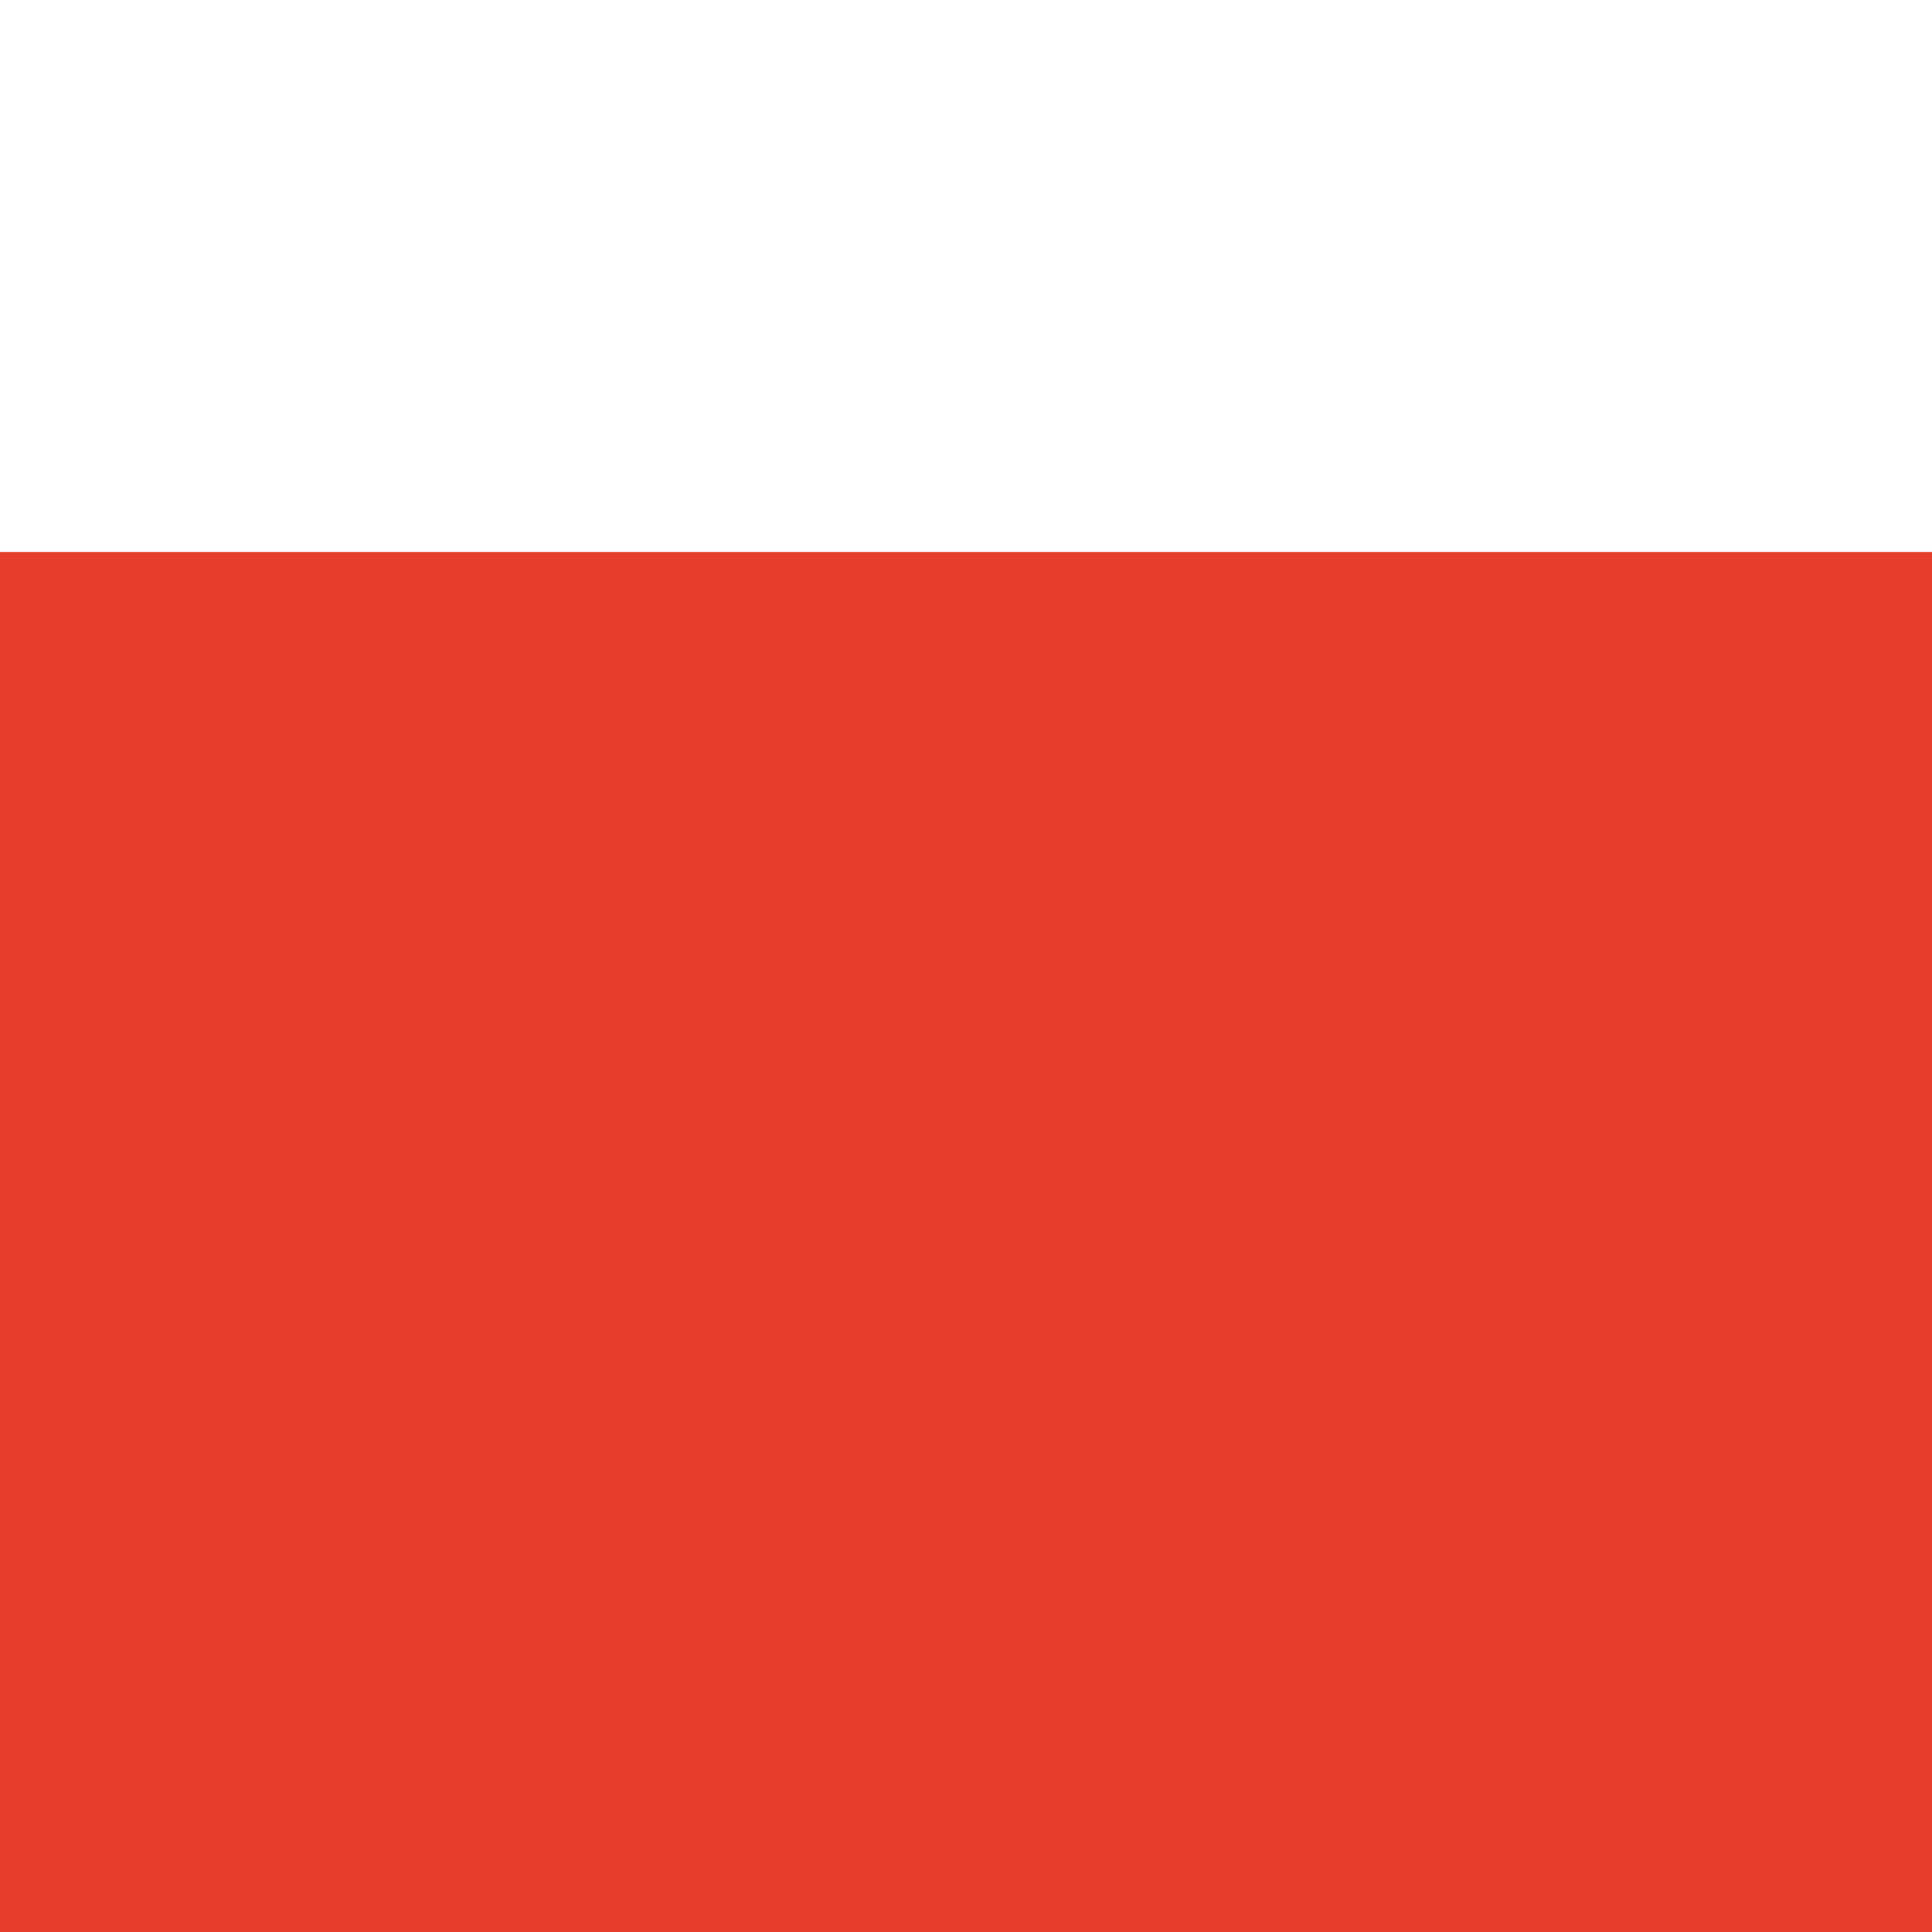
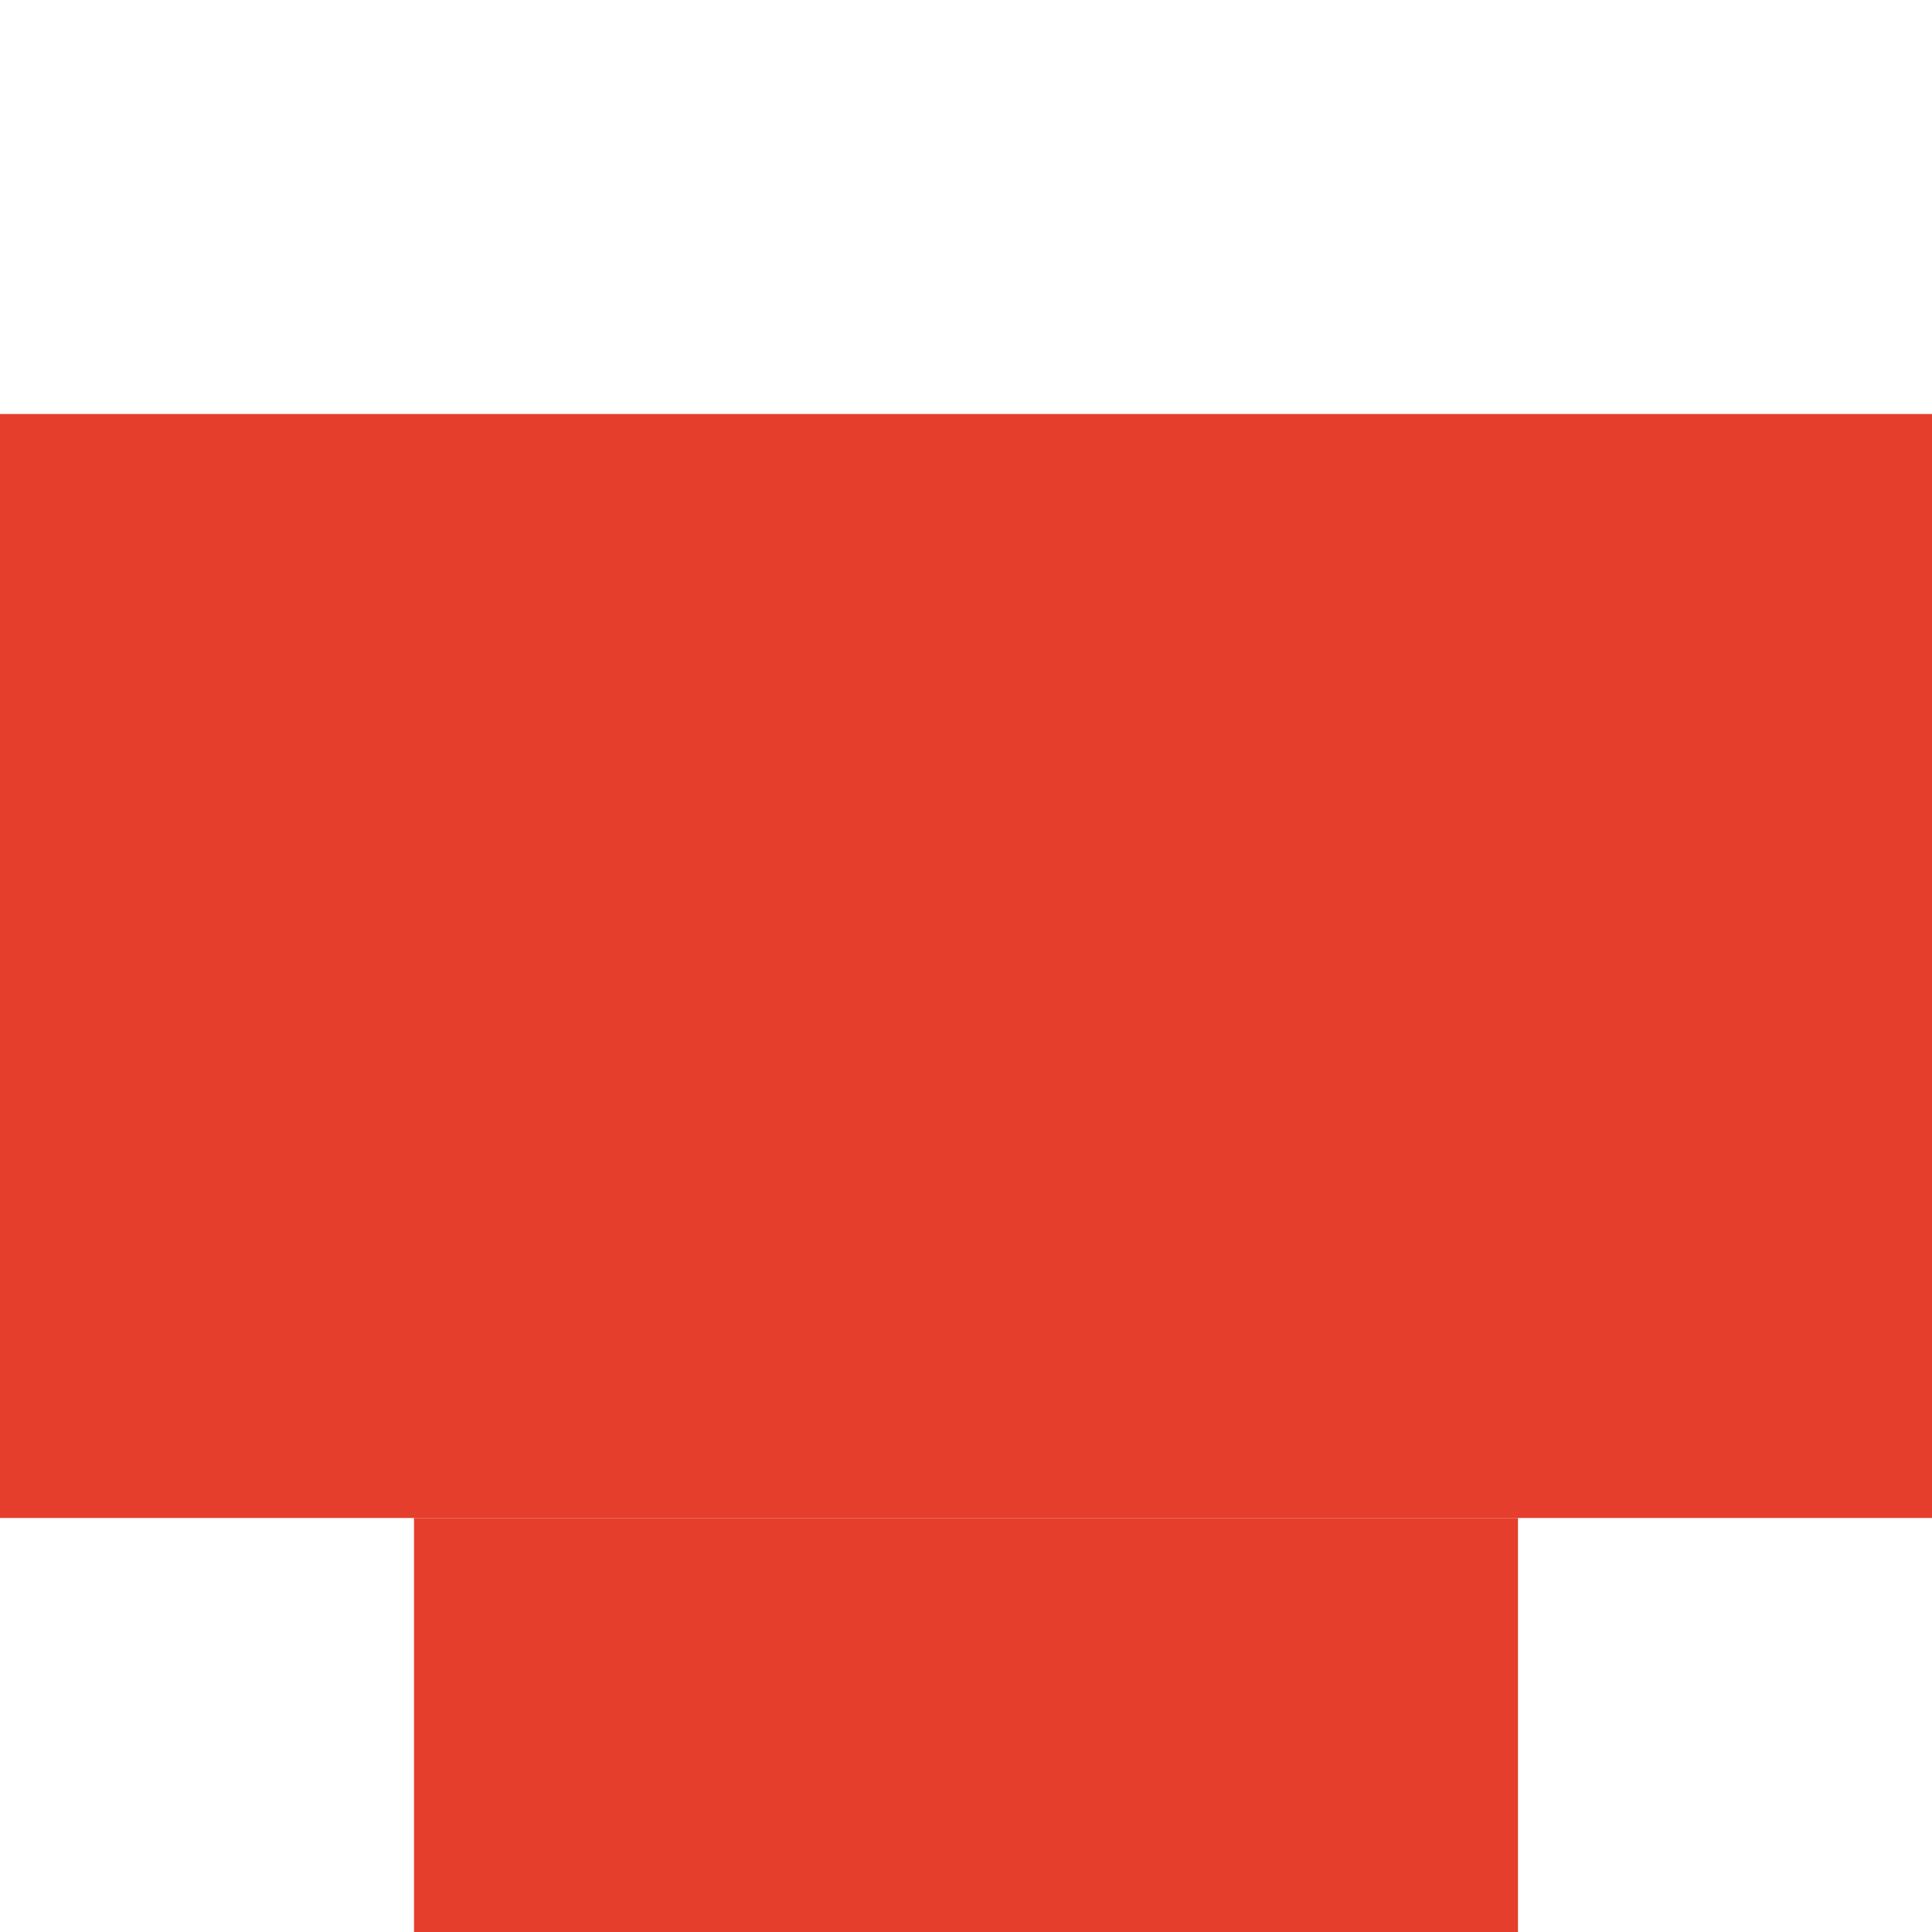
<svg xmlns="http://www.w3.org/2000/svg" height="7" width="7" version="1.1">
-   <rect height="5" width="7" y="2" fill="#e63e2c" />
+   <rect height="4" width="7" y="1.5" x="0" fill="#e63e2c" />
+   <rect height="1.5" width="4" y="5.5" x="1.5" fill="#e63e2c" />
</svg>
